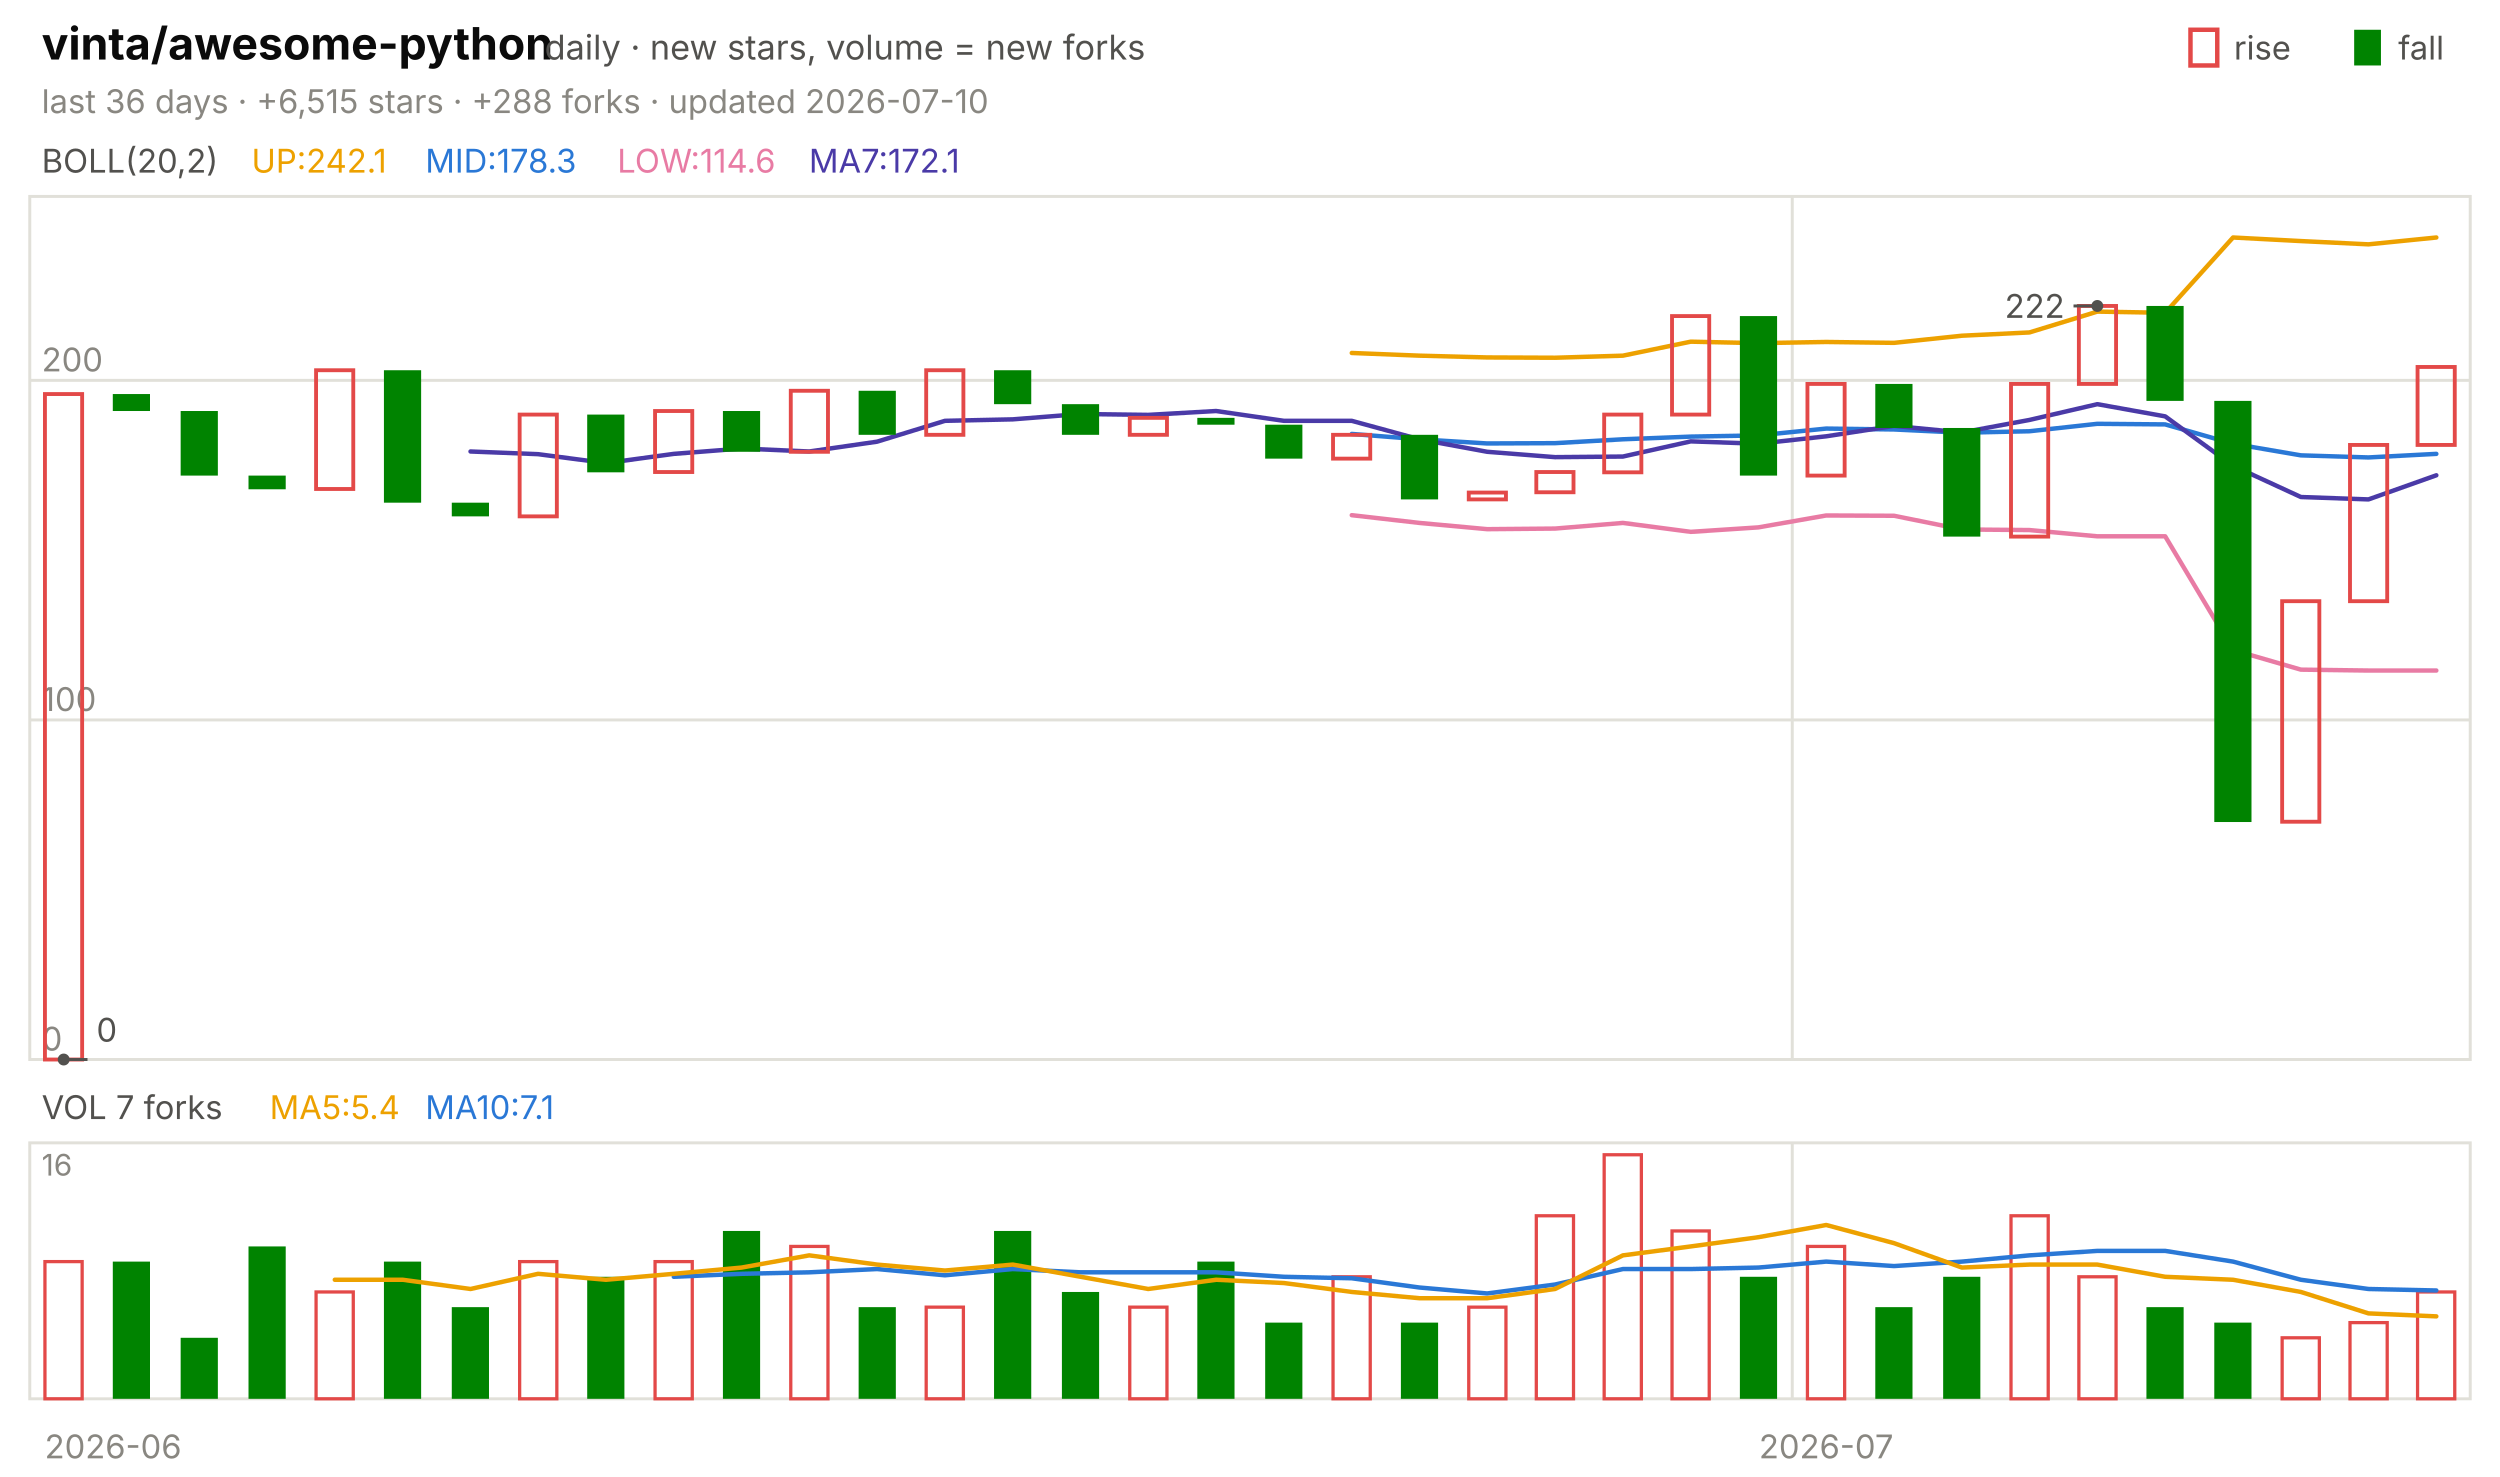
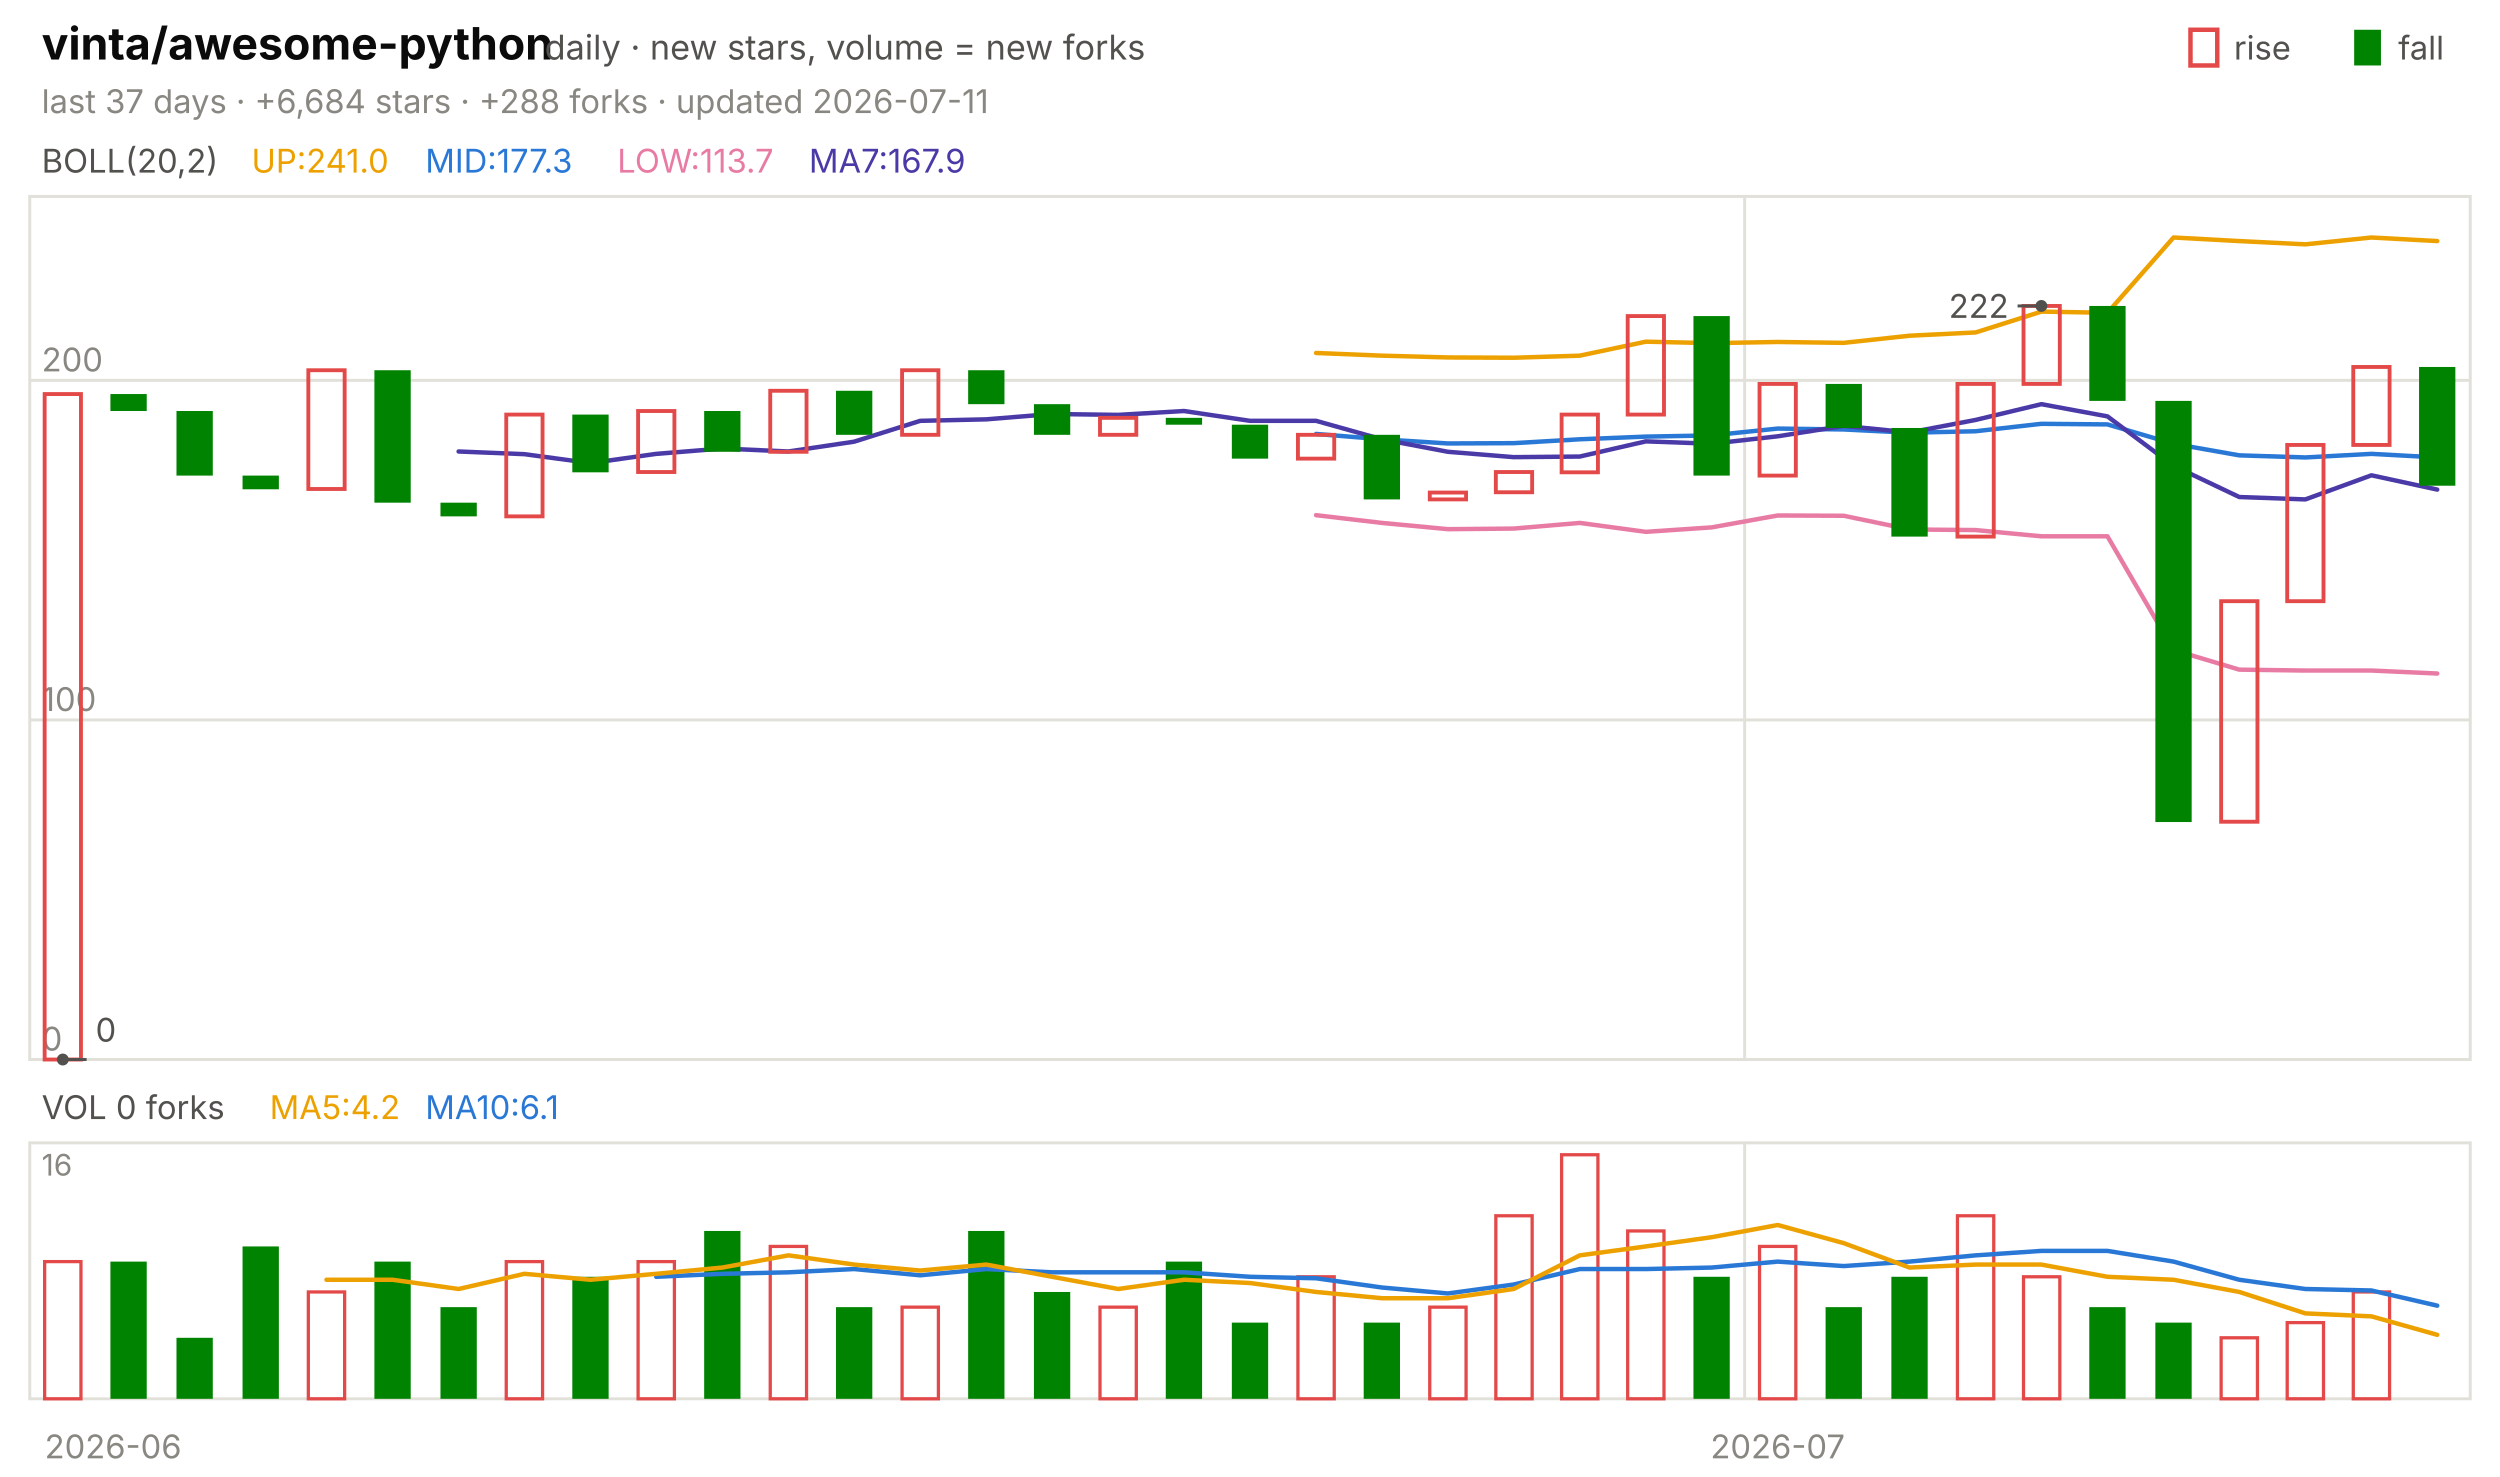
<svg xmlns="http://www.w3.org/2000/svg" viewBox="0 0 840 496" width="840" height="496" font-family="-apple-system,'Segoe UI',system-ui,sans-serif" role="img" aria-label="vinta/awesome-python candlestick chart">
  <text x="14.0" y="20.0" font-size="15" fill="#0b0b0b" font-weight="650">vinta/awesome-python</text>
  <text x="183.0" y="20.0" font-size="11.5" fill="#52514e">daily · new stars, volume = new forks</text>
  <text x="805.8" y="20.0" font-size="11.0" fill="#52514e">fall</text>
  <rect x="791" y="10" width="9" height="12" fill="#008300" />
  <text x="750.6" y="20.0" font-size="11.0" fill="#52514e">rise</text>
  <rect x="736" y="10" width="9" height="12" fill="none" stroke="#e34948" stroke-width="1.5" />
-   <text x="14.0" y="38.0" font-size="11.0" fill="#898781">last 36 days · +6,515 stars · +288 forks · updated 2026-07-10</text>
+   <text x="14.0" y="38.0" font-size="11.0" fill="#898781">last 37 days · +6,684 stars · +288 forks · updated 2026-07-11</text>
  <rect x="10" y="66" width="820" height="290" fill="none" stroke="#e1e0d9" />
  <rect x="10" y="384" width="820" height="86" fill="none" stroke="#e1e0d9" />
  <text x="38.0" y="490.0" font-size="11.0" fill="#898781" text-anchor="middle">2026-06</text>
-   <line x1="602.2" y1="66.0" x2="602.2" y2="356.0" stroke="#e1e0d9" stroke-width="1.0" />
-   <line x1="602.2" y1="384.0" x2="602.2" y2="470.0" stroke="#e1e0d9" stroke-width="1.0" />
-   <text x="613.6" y="490.0" font-size="11.0" fill="#898781" text-anchor="middle">2026-07</text>
+   <line x1="586.2" y1="66.0" x2="586.2" y2="356.0" stroke="#e1e0d9" stroke-width="1.0" />
+   <line x1="586.2" y1="384.0" x2="586.2" y2="470.0" stroke="#e1e0d9" stroke-width="1.0" />
+   <text x="597.3" y="490.0" font-size="11.0" fill="#898781" text-anchor="middle">2026-07</text>
  <text x="14.0" y="58.0" font-size="11.0" fill="#52514e">BOLL(20,2)</text>
-   <text x="84.5" y="58.0" font-size="11.0" fill="#eda100">UP:242.1</text>
-   <text x="142.9" y="58.0" font-size="11.0" fill="#2a78d6">MID:178.3</text>
-   <text x="207.4" y="58.0" font-size="11.0" fill="#e87ba4">LOW:114.6</text>
-   <text x="271.8" y="58.0" font-size="11.0" fill="#4a3aa7">MA7:172.1</text>
+   <text x="84.5" y="58.0" font-size="11.0" fill="#eda100">UP:241.0</text>
+   <text x="142.9" y="58.0" font-size="11.0" fill="#2a78d6">MID:177.3</text>
+   <text x="207.4" y="58.0" font-size="11.0" fill="#e87ba4">LOW:113.7</text>
+   <text x="271.8" y="58.0" font-size="11.0" fill="#4a3aa7">MA7:167.9</text>
  <line x1="10.0" y1="356.0" x2="830.0" y2="356.0" stroke="#e1e0d9" stroke-width="1.0" />
  <text x="14.0" y="353.0" font-size="11.0" fill="#898781">0</text>
  <line x1="10.0" y1="241.9" x2="830.0" y2="241.9" stroke="#e1e0d9" stroke-width="1.0" />
  <text x="14.0" y="238.9" font-size="11.0" fill="#898781">100</text>
  <line x1="10.0" y1="127.8" x2="830.0" y2="127.8" stroke="#e1e0d9" stroke-width="1.0" />
  <text x="14.0" y="124.8" font-size="11.0" fill="#898781">200</text>
-   <polyline points="454.2,118.6 476.9,119.5 499.7,120.1 522.5,120.2 545.3,119.5 568.1,114.8 590.8,115.3 613.6,114.9 636.4,115.2 659.2,112.8 681.9,111.7 704.7,104.7 727.5,105.1 750.3,79.8 773.1,81.0 795.8,82.1 818.6,79.8" fill="none" stroke="#eda100" stroke-width="1.5" stroke-linejoin="round" stroke-linecap="round" />
-   <polyline points="454.2,145.8 476.9,147.6 499.7,149.0 522.5,148.9 545.3,147.6 568.1,146.7 590.8,146.3 613.6,144.0 636.4,144.3 659.2,145.4 681.9,144.9 704.7,142.4 727.5,142.6 750.3,149.1 773.1,153.0 795.8,153.7 818.6,152.5" fill="none" stroke="#2a78d6" stroke-width="1.5" stroke-linejoin="round" stroke-linecap="round" />
-   <polyline points="454.2,173.1 476.9,175.7 499.7,177.8 522.5,177.6 545.3,175.7 568.1,178.7 590.8,177.2 613.6,173.2 636.4,173.3 659.2,177.9 681.9,178.1 704.7,180.2 727.5,180.2 750.3,218.4 773.1,225.0 795.8,225.3 818.6,225.3" fill="none" stroke="#e87ba4" stroke-width="1.5" stroke-linejoin="round" stroke-linecap="round" />
-   <polyline points="158.1,151.7 180.8,152.6 203.6,155.6 226.4,152.5 249.2,150.7 271.9,151.7 294.7,148.4 317.5,141.4 340.3,140.9 363.1,139.1 385.8,139.4 408.6,138.1 431.4,141.4 454.2,141.4 476.9,147.6 499.7,151.8 522.5,153.6 545.3,153.4 568.1,148.3 590.8,149.1 613.6,146.6 636.4,143.1 659.2,145.3 681.9,141.1 704.7,135.8 727.5,139.9 750.3,156.5 773.1,167.0 795.8,167.8 818.6,159.7" fill="none" stroke="#4a3aa7" stroke-width="1.5" stroke-linejoin="round" stroke-linecap="round" />
-   <rect x="15.1" y="132.4" width="12.5" height="223.6" fill="none" stroke="#e34948" stroke-width="1.3" />
-   <rect x="37.9" y="132.4" width="12.5" height="5.7" fill="#008300" />
-   <rect x="60.7" y="138.1" width="12.5" height="21.7" fill="#008300" />
-   <rect x="83.5" y="159.8" width="12.5" height="4.6" fill="#008300" />
-   <rect x="106.2" y="124.4" width="12.5" height="39.9" fill="none" stroke="#e34948" stroke-width="1.3" />
-   <rect x="129.0" y="124.4" width="12.5" height="44.5" fill="#008300" />
-   <rect x="151.8" y="168.9" width="12.5" height="4.6" fill="#008300" />
-   <rect x="174.6" y="139.3" width="12.5" height="34.2" fill="none" stroke="#e34948" stroke-width="1.3" />
-   <rect x="197.3" y="139.3" width="12.5" height="19.4" fill="#008300" />
-   <rect x="220.1" y="138.1" width="12.5" height="20.5" fill="none" stroke="#e34948" stroke-width="1.3" />
-   <rect x="242.9" y="138.1" width="12.5" height="13.7" fill="#008300" />
-   <rect x="265.7" y="131.3" width="12.5" height="20.5" fill="none" stroke="#e34948" stroke-width="1.3" />
-   <rect x="288.5" y="131.3" width="12.5" height="14.8" fill="#008300" />
-   <rect x="311.2" y="124.4" width="12.5" height="21.7" fill="none" stroke="#e34948" stroke-width="1.3" />
-   <rect x="334.0" y="124.4" width="12.5" height="11.4" fill="#008300" />
-   <rect x="356.8" y="135.8" width="12.5" height="10.3" fill="#008300" />
-   <rect x="379.6" y="140.4" width="12.5" height="5.7" fill="none" stroke="#e34948" stroke-width="1.3" />
-   <rect x="402.3" y="140.4" width="12.5" height="2.3" fill="#008300" />
-   <rect x="425.1" y="142.7" width="12.5" height="11.4" fill="#008300" />
-   <rect x="447.9" y="146.1" width="12.5" height="8.0" fill="none" stroke="#e34948" stroke-width="1.3" />
-   <rect x="470.7" y="146.1" width="12.5" height="21.7" fill="#008300" />
-   <rect x="493.5" y="165.5" width="12.5" height="2.3" fill="none" stroke="#e34948" stroke-width="1.3" />
-   <rect x="516.2" y="158.6" width="12.5" height="6.8" fill="none" stroke="#e34948" stroke-width="1.3" />
-   <rect x="539.0" y="139.3" width="12.5" height="19.4" fill="none" stroke="#e34948" stroke-width="1.3" />
-   <rect x="561.8" y="106.2" width="12.5" height="33.1" fill="none" stroke="#e34948" stroke-width="1.3" />
-   <rect x="584.6" y="106.2" width="12.5" height="53.6" fill="#008300" />
-   <rect x="607.3" y="129.0" width="12.5" height="30.8" fill="none" stroke="#e34948" stroke-width="1.3" />
-   <rect x="630.1" y="129.0" width="12.5" height="14.8" fill="#008300" />
-   <rect x="652.9" y="143.8" width="12.5" height="36.5" fill="#008300" />
-   <rect x="675.7" y="129.0" width="12.5" height="51.3" fill="none" stroke="#e34948" stroke-width="1.3" />
-   <rect x="698.5" y="102.8" width="12.5" height="26.2" fill="none" stroke="#e34948" stroke-width="1.3" />
-   <rect x="721.2" y="102.8" width="12.5" height="31.9" fill="#008300" />
-   <rect x="744.0" y="134.7" width="12.5" height="141.5" fill="#008300" />
-   <rect x="766.8" y="202.0" width="12.5" height="74.1" fill="none" stroke="#e34948" stroke-width="1.3" />
-   <rect x="789.6" y="149.5" width="12.5" height="52.5" fill="none" stroke="#e34948" stroke-width="1.3" />
-   <rect x="812.3" y="123.3" width="12.5" height="26.2" fill="none" stroke="#e34948" stroke-width="1.3" />
-   <circle cx="704.7" cy="102.8" r="2" fill="#52514e" />
-   <line x1="704.7" y1="102.8" x2="696.7" y2="102.8" stroke="#52514e" stroke-width="1.0" />
-   <text x="693.7" y="106.8" font-size="11.0" fill="#52514e" text-anchor="end">222</text>
-   <circle cx="21.4" cy="356.0" r="2" fill="#52514e" />
-   <line x1="21.4" y1="356.0" x2="29.4" y2="356.0" stroke="#52514e" stroke-width="1.0" />
-   <text x="32.4" y="350.0" font-size="11.0" fill="#52514e">0</text>
-   <text x="14.0" y="376.0" font-size="11.0" fill="#52514e">VOL 7 forks</text>
-   <text x="90.6" y="376.0" font-size="11.0" fill="#eda100">MA5:5.4</text>
-   <text x="142.9" y="376.0" font-size="11.0" fill="#2a78d6">MA10:7.1</text>
+   <polyline points="442.2,118.6 464.3,119.5 486.5,120.1 508.6,120.2 530.8,119.5 553.0,114.8 575.1,115.3 597.3,114.9 619.5,115.2 641.6,112.8 663.8,111.7 685.9,104.7 708.1,105.1 730.3,79.8 752.4,81.0 774.6,82.1 796.8,79.8 818.9,81.0" fill="none" stroke="#eda100" stroke-width="1.5" stroke-linejoin="round" stroke-linecap="round" />
+   <polyline points="442.2,145.8 464.3,147.6 486.5,149.0 508.6,148.9 530.8,147.6 553.0,146.7 575.1,146.3 597.3,144.0 619.5,144.3 641.6,145.4 663.8,144.9 685.9,142.4 708.1,142.6 730.3,149.1 752.4,153.0 774.6,153.7 796.8,152.5 818.9,153.7" fill="none" stroke="#2a78d6" stroke-width="1.5" stroke-linejoin="round" stroke-linecap="round" />
+   <polyline points="442.2,173.1 464.3,175.7 486.5,177.8 508.6,177.6 530.8,175.7 553.0,178.7 575.1,177.2 597.3,173.2 619.5,173.3 641.6,177.9 663.8,178.1 685.9,180.2 708.1,180.2 730.3,218.4 752.4,225.0 774.6,225.3 796.8,225.3 818.9,226.3" fill="none" stroke="#e87ba4" stroke-width="1.5" stroke-linejoin="round" stroke-linecap="round" />
+   <polyline points="154.1,151.7 176.2,152.6 198.4,155.6 220.5,152.5 242.7,150.7 264.9,151.7 287.0,148.4 309.2,141.4 331.4,140.9 353.5,139.1 375.7,139.4 397.8,138.1 420.0,141.4 442.2,141.4 464.3,147.6 486.5,151.8 508.6,153.6 530.8,153.4 553.0,148.3 575.1,149.1 597.3,146.6 619.5,143.1 641.6,145.3 663.8,141.1 685.9,135.8 708.1,139.9 730.3,156.5 752.4,167.0 774.6,167.8 796.8,159.7 818.9,164.5" fill="none" stroke="#4a3aa7" stroke-width="1.5" stroke-linejoin="round" stroke-linecap="round" />
+   <rect x="15.0" y="132.4" width="12.2" height="223.6" fill="none" stroke="#e34948" stroke-width="1.3" />
+   <rect x="37.1" y="132.4" width="12.2" height="5.7" fill="#008300" />
+   <rect x="59.3" y="138.1" width="12.2" height="21.7" fill="#008300" />
+   <rect x="81.5" y="159.8" width="12.2" height="4.6" fill="#008300" />
+   <rect x="103.6" y="124.4" width="12.2" height="39.9" fill="none" stroke="#e34948" stroke-width="1.3" />
+   <rect x="125.8" y="124.4" width="12.2" height="44.5" fill="#008300" />
+   <rect x="148.0" y="168.9" width="12.2" height="4.6" fill="#008300" />
+   <rect x="170.1" y="139.3" width="12.2" height="34.2" fill="none" stroke="#e34948" stroke-width="1.3" />
+   <rect x="192.3" y="139.3" width="12.2" height="19.4" fill="#008300" />
+   <rect x="214.4" y="138.1" width="12.2" height="20.5" fill="none" stroke="#e34948" stroke-width="1.3" />
+   <rect x="236.6" y="138.1" width="12.2" height="13.7" fill="#008300" />
+   <rect x="258.8" y="131.3" width="12.2" height="20.5" fill="none" stroke="#e34948" stroke-width="1.3" />
+   <rect x="280.9" y="131.3" width="12.2" height="14.8" fill="#008300" />
+   <rect x="303.1" y="124.4" width="12.2" height="21.7" fill="none" stroke="#e34948" stroke-width="1.3" />
+   <rect x="325.3" y="124.4" width="12.2" height="11.4" fill="#008300" />
+   <rect x="347.4" y="135.8" width="12.2" height="10.3" fill="#008300" />
+   <rect x="369.6" y="140.4" width="12.2" height="5.7" fill="none" stroke="#e34948" stroke-width="1.3" />
+   <rect x="391.7" y="140.4" width="12.2" height="2.3" fill="#008300" />
+   <rect x="413.9" y="142.7" width="12.2" height="11.4" fill="#008300" />
+   <rect x="436.1" y="146.1" width="12.2" height="8.0" fill="none" stroke="#e34948" stroke-width="1.3" />
+   <rect x="458.2" y="146.1" width="12.2" height="21.7" fill="#008300" />
+   <rect x="480.4" y="165.5" width="12.2" height="2.3" fill="none" stroke="#e34948" stroke-width="1.3" />
+   <rect x="502.6" y="158.6" width="12.2" height="6.8" fill="none" stroke="#e34948" stroke-width="1.3" />
+   <rect x="524.7" y="139.3" width="12.2" height="19.4" fill="none" stroke="#e34948" stroke-width="1.3" />
+   <rect x="546.9" y="106.2" width="12.2" height="33.1" fill="none" stroke="#e34948" stroke-width="1.3" />
+   <rect x="569.0" y="106.2" width="12.2" height="53.6" fill="#008300" />
+   <rect x="591.2" y="129.0" width="12.2" height="30.8" fill="none" stroke="#e34948" stroke-width="1.3" />
+   <rect x="613.4" y="129.0" width="12.2" height="14.8" fill="#008300" />
+   <rect x="635.5" y="143.8" width="12.2" height="36.5" fill="#008300" />
+   <rect x="657.7" y="129.0" width="12.2" height="51.3" fill="none" stroke="#e34948" stroke-width="1.3" />
+   <rect x="679.9" y="102.8" width="12.2" height="26.2" fill="none" stroke="#e34948" stroke-width="1.3" />
+   <rect x="702.0" y="102.8" width="12.2" height="31.9" fill="#008300" />
+   <rect x="724.2" y="134.7" width="12.2" height="141.5" fill="#008300" />
+   <rect x="746.3" y="202.0" width="12.2" height="74.1" fill="none" stroke="#e34948" stroke-width="1.3" />
+   <rect x="768.5" y="149.5" width="12.2" height="52.5" fill="none" stroke="#e34948" stroke-width="1.3" />
+   <rect x="790.7" y="123.3" width="12.2" height="26.2" fill="none" stroke="#e34948" stroke-width="1.3" />
+   <rect x="812.8" y="123.3" width="12.2" height="39.9" fill="#008300" />
+   <circle cx="685.9" cy="102.8" r="2" fill="#52514e" />
+   <line x1="685.9" y1="102.8" x2="677.9" y2="102.8" stroke="#52514e" stroke-width="1.0" />
+   <text x="674.9" y="106.8" font-size="11.0" fill="#52514e" text-anchor="end">222</text>
+   <circle cx="21.1" cy="356.0" r="2" fill="#52514e" />
+   <line x1="21.1" y1="356.0" x2="29.1" y2="356.0" stroke="#52514e" stroke-width="1.0" />
+   <text x="32.1" y="350.0" font-size="11.0" fill="#52514e">0</text>
+   <text x="14.0" y="376.0" font-size="11.0" fill="#52514e">VOL 0 forks</text>
+   <text x="90.6" y="376.0" font-size="11.0" fill="#eda100">MA5:4.2</text>
+   <text x="142.9" y="376.0" font-size="11.0" fill="#2a78d6">MA10:6.1</text>
  <text x="14.0" y="395.0" font-size="10" fill="#898781">16</text>
-   <rect x="15.1" y="423.9" width="12.5" height="46.1" fill="none" stroke="#e34948" stroke-width="1.1" />
-   <rect x="37.9" y="423.9" width="12.5" height="46.1" fill="#008300" />
-   <rect x="60.7" y="449.5" width="12.5" height="20.5" fill="#008300" />
-   <rect x="83.5" y="418.8" width="12.5" height="51.2" fill="#008300" />
-   <rect x="106.2" y="434.1" width="12.5" height="35.9" fill="none" stroke="#e34948" stroke-width="1.1" />
-   <rect x="129.0" y="423.9" width="12.5" height="46.1" fill="#008300" />
-   <rect x="151.8" y="439.2" width="12.5" height="30.8" fill="#008300" />
-   <rect x="174.6" y="423.9" width="12.5" height="46.1" fill="none" stroke="#e34948" stroke-width="1.1" />
-   <rect x="197.3" y="429.0" width="12.5" height="41.0" fill="#008300" />
-   <rect x="220.1" y="423.9" width="12.5" height="46.1" fill="none" stroke="#e34948" stroke-width="1.1" />
-   <rect x="242.9" y="413.6" width="12.5" height="56.4" fill="#008300" />
-   <rect x="265.7" y="418.8" width="12.5" height="51.2" fill="none" stroke="#e34948" stroke-width="1.1" />
-   <rect x="288.5" y="439.2" width="12.5" height="30.8" fill="#008300" />
-   <rect x="311.2" y="439.2" width="12.5" height="30.8" fill="none" stroke="#e34948" stroke-width="1.1" />
-   <rect x="334.0" y="413.6" width="12.5" height="56.4" fill="#008300" />
-   <rect x="356.8" y="434.1" width="12.5" height="35.9" fill="#008300" />
-   <rect x="379.6" y="439.2" width="12.5" height="30.8" fill="none" stroke="#e34948" stroke-width="1.1" />
-   <rect x="402.3" y="423.9" width="12.5" height="46.1" fill="#008300" />
-   <rect x="425.1" y="444.4" width="12.5" height="25.6" fill="#008300" />
-   <rect x="447.9" y="429.0" width="12.5" height="41.0" fill="none" stroke="#e34948" stroke-width="1.1" />
-   <rect x="470.7" y="444.4" width="12.5" height="25.6" fill="#008300" />
-   <rect x="493.5" y="439.2" width="12.5" height="30.8" fill="none" stroke="#e34948" stroke-width="1.1" />
-   <rect x="516.2" y="408.5" width="12.5" height="61.5" fill="none" stroke="#e34948" stroke-width="1.1" />
-   <rect x="539.0" y="388.0" width="12.5" height="82.0" fill="none" stroke="#e34948" stroke-width="1.1" />
-   <rect x="561.8" y="413.6" width="12.5" height="56.4" fill="none" stroke="#e34948" stroke-width="1.1" />
-   <rect x="584.6" y="429.0" width="12.5" height="41.0" fill="#008300" />
-   <rect x="607.3" y="418.8" width="12.5" height="51.2" fill="none" stroke="#e34948" stroke-width="1.1" />
-   <rect x="630.1" y="439.2" width="12.5" height="30.8" fill="#008300" />
-   <rect x="652.9" y="429.0" width="12.5" height="41.0" fill="#008300" />
-   <rect x="675.7" y="408.5" width="12.5" height="61.5" fill="none" stroke="#e34948" stroke-width="1.1" />
-   <rect x="698.5" y="429.0" width="12.5" height="41.0" fill="none" stroke="#e34948" stroke-width="1.1" />
-   <rect x="721.2" y="439.2" width="12.5" height="30.8" fill="#008300" />
-   <rect x="744.0" y="444.4" width="12.5" height="25.6" fill="#008300" />
-   <rect x="766.8" y="449.5" width="12.5" height="20.5" fill="none" stroke="#e34948" stroke-width="1.1" />
-   <rect x="789.6" y="444.4" width="12.5" height="25.6" fill="none" stroke="#e34948" stroke-width="1.1" />
-   <rect x="812.3" y="434.1" width="12.5" height="35.9" fill="none" stroke="#e34948" stroke-width="1.1" />
-   <polyline points="226.4,429.0 249.2,428.0 271.9,427.5 294.7,426.4 317.5,428.5 340.3,426.4 363.1,427.5 385.8,427.5 408.6,427.5 431.4,429.0 454.2,429.5 476.9,432.6 499.7,434.6 522.5,431.6 545.3,426.4 568.1,426.4 590.8,425.9 613.6,423.9 636.4,425.4 659.2,423.9 681.9,421.8 704.7,420.3 727.5,420.3 750.3,423.9 773.1,430.0 795.8,433.1 818.6,433.6" fill="none" stroke="#2a78d6" stroke-width="1.5" stroke-linejoin="round" stroke-linecap="round" />
-   <polyline points="112.5,430.0 135.3,430.0 158.1,433.1 180.8,428.0 203.6,430.0 226.4,428.0 249.2,425.9 271.9,421.8 294.7,424.9 317.5,426.9 340.3,424.9 363.1,429.0 385.8,433.1 408.6,430.0 431.4,431.1 454.2,434.1 476.9,436.2 499.7,436.2 522.5,433.1 545.3,421.8 568.1,418.8 590.8,415.7 613.6,411.6 636.4,417.7 659.2,425.9 681.9,424.9 704.7,424.9 727.5,429.0 750.3,430.0 773.1,434.1 795.8,441.3 818.6,442.3" fill="none" stroke="#eda100" stroke-width="1.5" stroke-linejoin="round" stroke-linecap="round" />
+   <rect x="15.0" y="423.9" width="12.2" height="46.1" fill="none" stroke="#e34948" stroke-width="1.1" />
+   <rect x="37.1" y="423.9" width="12.2" height="46.1" fill="#008300" />
+   <rect x="59.3" y="449.5" width="12.2" height="20.5" fill="#008300" />
+   <rect x="81.5" y="418.8" width="12.2" height="51.2" fill="#008300" />
+   <rect x="103.6" y="434.1" width="12.2" height="35.9" fill="none" stroke="#e34948" stroke-width="1.1" />
+   <rect x="125.8" y="423.9" width="12.2" height="46.1" fill="#008300" />
+   <rect x="148.0" y="439.2" width="12.2" height="30.8" fill="#008300" />
+   <rect x="170.1" y="423.9" width="12.2" height="46.1" fill="none" stroke="#e34948" stroke-width="1.1" />
+   <rect x="192.3" y="429.0" width="12.2" height="41.0" fill="#008300" />
+   <rect x="214.4" y="423.9" width="12.2" height="46.1" fill="none" stroke="#e34948" stroke-width="1.1" />
+   <rect x="236.6" y="413.6" width="12.2" height="56.4" fill="#008300" />
+   <rect x="258.8" y="418.8" width="12.2" height="51.2" fill="none" stroke="#e34948" stroke-width="1.1" />
+   <rect x="280.9" y="439.2" width="12.2" height="30.8" fill="#008300" />
+   <rect x="303.1" y="439.2" width="12.2" height="30.8" fill="none" stroke="#e34948" stroke-width="1.1" />
+   <rect x="325.3" y="413.6" width="12.2" height="56.4" fill="#008300" />
+   <rect x="347.4" y="434.1" width="12.2" height="35.9" fill="#008300" />
+   <rect x="369.6" y="439.2" width="12.2" height="30.8" fill="none" stroke="#e34948" stroke-width="1.1" />
+   <rect x="391.7" y="423.9" width="12.2" height="46.1" fill="#008300" />
+   <rect x="413.9" y="444.4" width="12.2" height="25.6" fill="#008300" />
+   <rect x="436.1" y="429.0" width="12.2" height="41.0" fill="none" stroke="#e34948" stroke-width="1.1" />
+   <rect x="458.2" y="444.4" width="12.2" height="25.6" fill="#008300" />
+   <rect x="480.4" y="439.2" width="12.2" height="30.8" fill="none" stroke="#e34948" stroke-width="1.1" />
+   <rect x="502.6" y="408.5" width="12.2" height="61.5" fill="none" stroke="#e34948" stroke-width="1.1" />
+   <rect x="524.7" y="388.0" width="12.2" height="82.0" fill="none" stroke="#e34948" stroke-width="1.1" />
+   <rect x="546.9" y="413.6" width="12.2" height="56.4" fill="none" stroke="#e34948" stroke-width="1.1" />
+   <rect x="569.0" y="429.0" width="12.2" height="41.0" fill="#008300" />
+   <rect x="591.2" y="418.8" width="12.2" height="51.2" fill="none" stroke="#e34948" stroke-width="1.1" />
+   <rect x="613.4" y="439.2" width="12.2" height="30.8" fill="#008300" />
+   <rect x="635.5" y="429.0" width="12.2" height="41.0" fill="#008300" />
+   <rect x="657.7" y="408.5" width="12.2" height="61.5" fill="none" stroke="#e34948" stroke-width="1.1" />
+   <rect x="679.9" y="429.0" width="12.2" height="41.0" fill="none" stroke="#e34948" stroke-width="1.1" />
+   <rect x="702.0" y="439.2" width="12.2" height="30.8" fill="#008300" />
+   <rect x="724.2" y="444.4" width="12.2" height="25.6" fill="#008300" />
+   <rect x="746.3" y="449.5" width="12.2" height="20.5" fill="none" stroke="#e34948" stroke-width="1.1" />
+   <rect x="768.5" y="444.4" width="12.2" height="25.6" fill="none" stroke="#e34948" stroke-width="1.1" />
+   <rect x="790.7" y="434.1" width="12.2" height="35.9" fill="none" stroke="#e34948" stroke-width="1.1" />
+   <polyline points="220.5,429.0 242.7,428.0 264.9,427.5 287.0,426.4 309.2,428.5 331.4,426.4 353.5,427.5 375.7,427.5 397.8,427.5 420.0,429.0 442.2,429.5 464.3,432.6 486.5,434.6 508.6,431.6 530.8,426.4 553.0,426.4 575.1,425.9 597.3,423.9 619.5,425.4 641.6,423.9 663.8,421.8 685.9,420.3 708.1,420.3 730.3,423.9 752.4,430.0 774.6,433.1 796.8,433.6 818.9,438.7" fill="none" stroke="#2a78d6" stroke-width="1.5" stroke-linejoin="round" stroke-linecap="round" />
+   <polyline points="109.7,430.0 131.9,430.0 154.1,433.1 176.2,428.0 198.4,430.0 220.5,428.0 242.7,425.9 264.9,421.8 287.0,424.9 309.2,426.9 331.4,424.9 353.5,429.0 375.7,433.1 397.8,430.0 420.0,431.1 442.2,434.1 464.3,436.2 486.5,436.2 508.6,433.1 530.8,421.8 553.0,418.8 575.1,415.7 597.3,411.6 619.5,417.7 641.6,425.9 663.8,424.9 685.9,424.9 708.1,429.0 730.3,430.0 752.4,434.1 774.6,441.3 796.8,442.3 818.9,448.5" fill="none" stroke="#eda100" stroke-width="1.5" stroke-linejoin="round" stroke-linecap="round" />
</svg>
